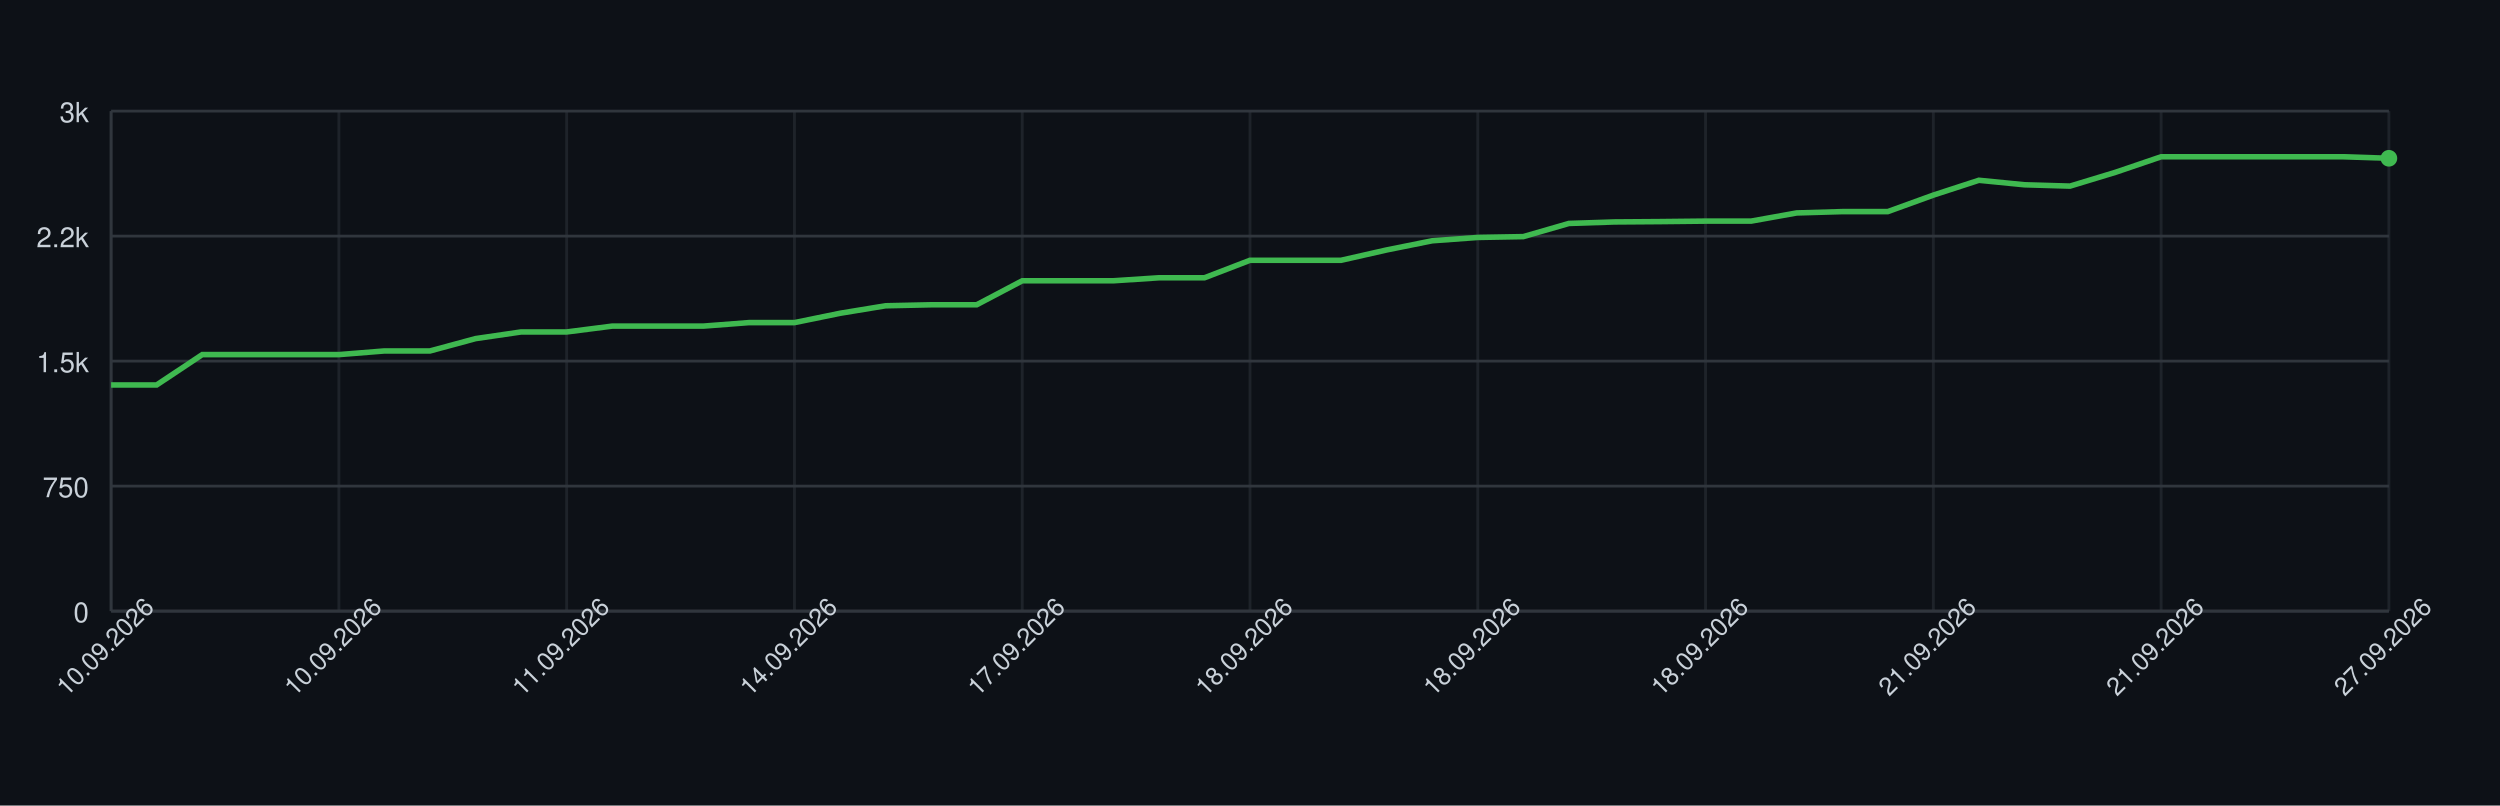
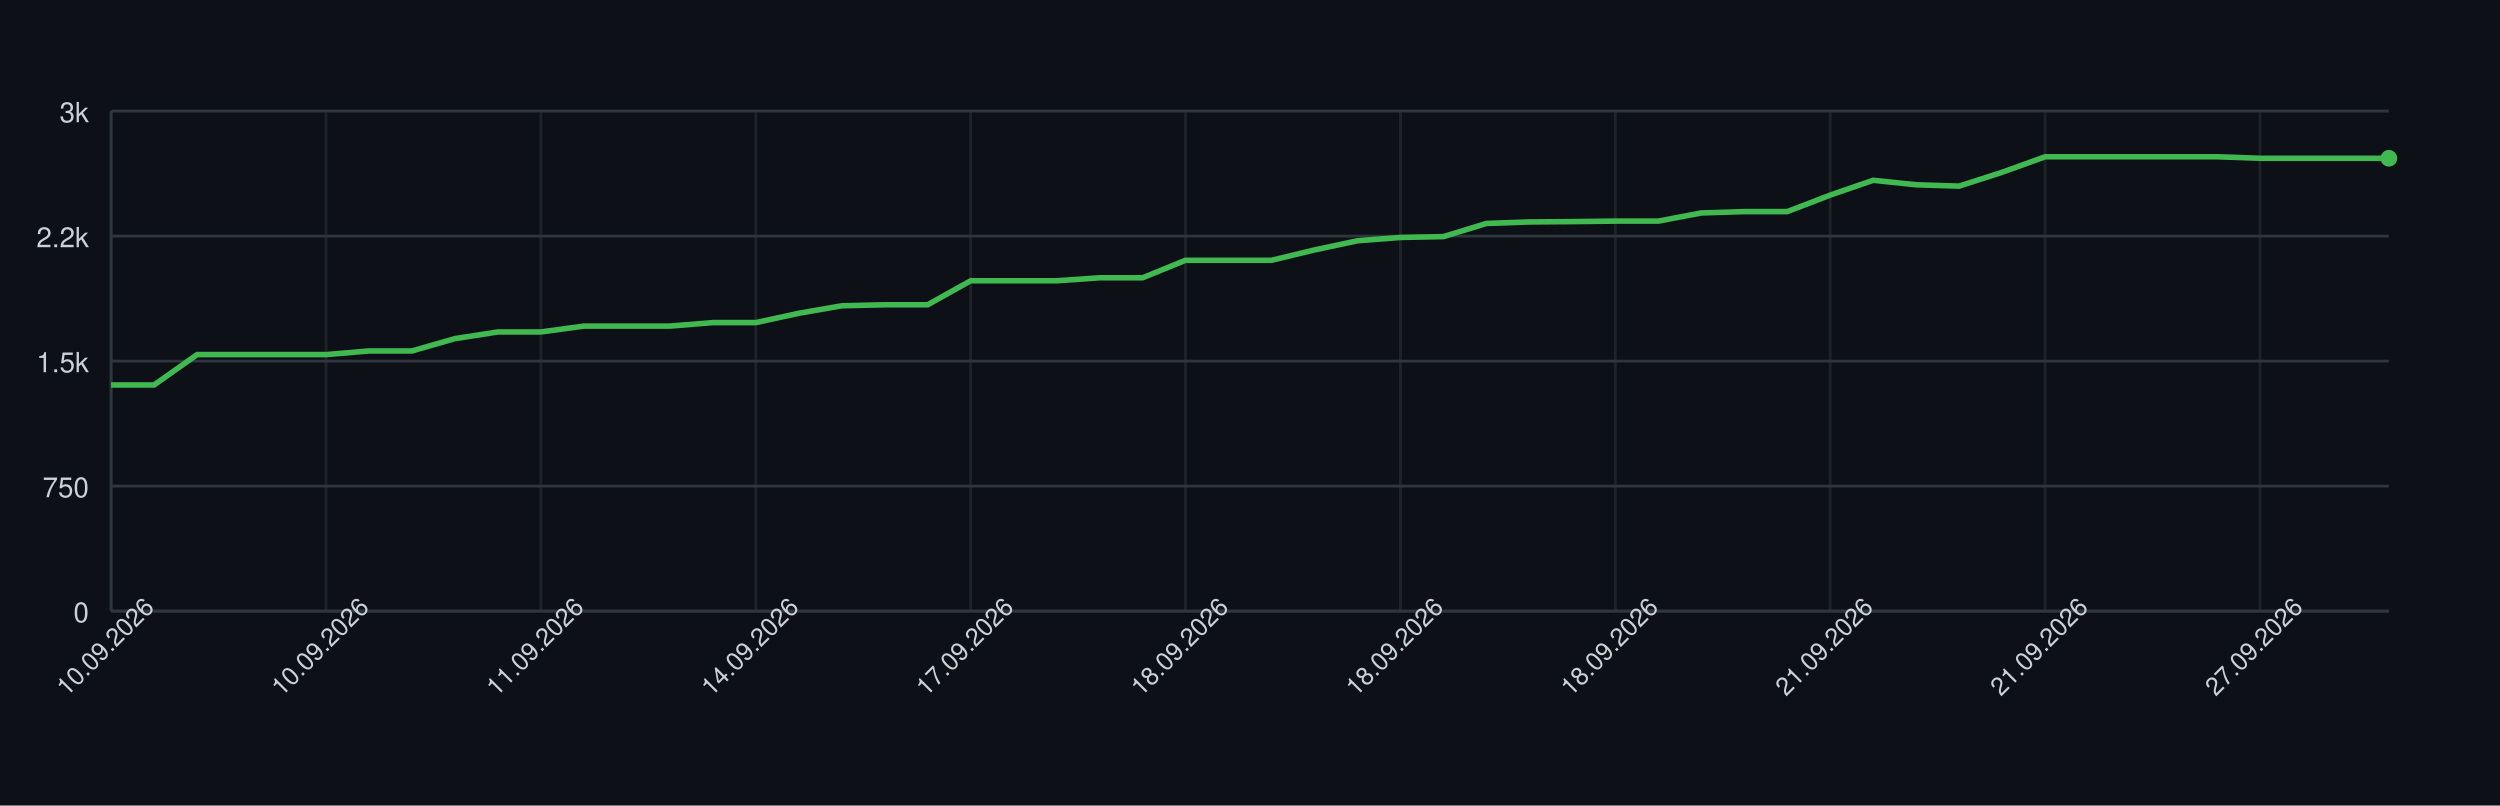
<svg xmlns="http://www.w3.org/2000/svg" width="900" height="290" style="font-family: -apple-system, BlinkMacSystemFont, 'Segoe UI', Helvetica, Arial, sans-serif;">
  <rect width="100%" height="100%" fill="#0d1117" />
  <g>
    <line x1="40" y1="220.00" x2="860" y2="220.00" stroke="#30363d" />
    <text x="32" y="224.00" font-size="10" fill="#c9d1d9" text-anchor="end">0</text>
    <line x1="40" y1="175.00" x2="860" y2="175.00" stroke="#30363d" />
    <text x="32" y="179.00" font-size="10" fill="#c9d1d9" text-anchor="end">750</text>
    <line x1="40" y1="130.00" x2="860" y2="130.00" stroke="#30363d" />
    <text x="32" y="134.00" font-size="10" fill="#c9d1d9" text-anchor="end">1.5k</text>
    <line x1="40" y1="85.00" x2="860" y2="85.00" stroke="#30363d" />
    <text x="32" y="89.00" font-size="10" fill="#c9d1d9" text-anchor="end">2.2k</text>
    <line x1="40" y1="40.00" x2="860" y2="40.00" stroke="#30363d" />
    <text x="32" y="44.00" font-size="10" fill="#c9d1d9" text-anchor="end">3k</text>
    <line x1="40.00" y1="40" x2="40.00" y2="220" stroke="#30363d" opacity="0.5" />
-     <line x1="122.00" y1="40" x2="122.00" y2="220" stroke="#30363d" opacity="0.5" />
-     <line x1="204.00" y1="40" x2="204.00" y2="220" stroke="#30363d" opacity="0.5" />
-     <line x1="286.00" y1="40" x2="286.00" y2="220" stroke="#30363d" opacity="0.5" />
-     <line x1="368.00" y1="40" x2="368.00" y2="220" stroke="#30363d" opacity="0.5" />
-     <line x1="450.00" y1="40" x2="450.00" y2="220" stroke="#30363d" opacity="0.5" />
-     <line x1="532.00" y1="40" x2="532.00" y2="220" stroke="#30363d" opacity="0.5" />
-     <line x1="614.00" y1="40" x2="614.00" y2="220" stroke="#30363d" opacity="0.5" />
-     <line x1="696.00" y1="40" x2="696.00" y2="220" stroke="#30363d" opacity="0.5" />
-     <line x1="778.00" y1="40" x2="778.00" y2="220" stroke="#30363d" opacity="0.5" />
-     <line x1="860.00" y1="40" x2="860.00" y2="220" stroke="#30363d" opacity="0.5" />
+     <line x1="117.36" y1="40" x2="117.36" y2="220" stroke="#30363d" opacity="0.5" />
+     <line x1="194.72" y1="40" x2="194.72" y2="220" stroke="#30363d" opacity="0.5" />
+     <line x1="272.08" y1="40" x2="272.08" y2="220" stroke="#30363d" opacity="0.5" />
+     <line x1="349.43" y1="40" x2="349.43" y2="220" stroke="#30363d" opacity="0.5" />
+     <line x1="426.79" y1="40" x2="426.79" y2="220" stroke="#30363d" opacity="0.5" />
+     <line x1="504.15" y1="40" x2="504.15" y2="220" stroke="#30363d" opacity="0.5" />
+     <line x1="581.51" y1="40" x2="581.51" y2="220" stroke="#30363d" opacity="0.5" />
+     <line x1="658.87" y1="40" x2="658.87" y2="220" stroke="#30363d" opacity="0.5" />
+     <line x1="736.23" y1="40" x2="736.23" y2="220" stroke="#30363d" opacity="0.5" />
+     <line x1="813.58" y1="40" x2="813.58" y2="220" stroke="#30363d" opacity="0.5" />
    <line x1="40" y1="220" x2="860" y2="220" stroke="#30363d" />
    <line x1="40" y1="40" x2="40" y2="220" stroke="#30363d" />
-     <path d="M 40.00 138.58 L 56.40 138.58 L 72.80 127.66 L 89.20 127.66 L 105.60 127.66 L 122.00 127.66 L 138.40 126.34 L 154.80 126.34 L 171.20 121.90 L 187.60 119.50 L 204.00 119.50 L 220.40 117.40 L 236.80 117.40 L 253.20 117.40 L 269.60 116.14 L 286.00 116.14 L 302.40 112.78 L 318.80 110.08 L 335.20 109.72 L 351.60 109.72 L 368.00 101.08 L 384.40 101.08 L 400.80 101.08 L 417.20 100.00 L 433.60 100.00 L 450.00 93.70 L 466.40 93.70 L 482.80 93.70 L 499.20 89.98 L 515.60 86.68 L 532.00 85.48 L 548.40 85.18 L 564.80 80.44 L 581.20 79.90 L 597.60 79.78 L 614.00 79.60 L 630.40 79.60 L 646.80 76.66 L 663.20 76.18 L 679.60 76.18 L 696.00 70.24 L 712.40 64.90 L 728.80 66.52 L 745.20 67.00 L 761.60 62.02 L 778.00 56.44 L 794.40 56.44 L 810.80 56.44 L 827.20 56.44 L 843.60 56.44 L 860.00 56.98" fill="none" stroke="#3fb950" stroke-width="2" />
+     <path d="M 40.00 138.58 L 55.47 138.58 L 70.94 127.66 L 86.42 127.66 L 101.89 127.66 L 117.36 127.66 L 132.83 126.34 L 148.30 126.34 L 163.77 121.90 L 179.25 119.50 L 194.72 119.50 L 210.19 117.40 L 225.66 117.40 L 241.13 117.40 L 256.60 116.14 L 272.08 116.14 L 287.55 112.78 L 303.02 110.08 L 318.49 109.72 L 333.96 109.72 L 349.43 101.08 L 364.91 101.08 L 380.38 101.08 L 395.85 100.00 L 411.32 100.00 L 426.79 93.70 L 442.26 93.70 L 457.74 93.70 L 473.21 89.98 L 488.68 86.68 L 504.15 85.48 L 519.62 85.18 L 535.09 80.44 L 550.57 79.90 L 566.04 79.78 L 581.51 79.60 L 596.98 79.60 L 612.45 76.66 L 627.92 76.18 L 643.40 76.18 L 658.87 70.24 L 674.34 64.90 L 689.81 66.52 L 705.28 67.00 L 720.75 62.02 L 736.23 56.44 L 751.70 56.44 L 767.17 56.44 L 782.64 56.44 L 798.11 56.44 L 813.58 56.98 L 829.06 56.98 L 844.53 56.98 L 860.00 56.98" fill="none" stroke="#3fb950" stroke-width="2" />
    <circle cx="860.00" cy="56.98" r="3" fill="#3fb950" />
    <text x="40.00" y="235.00" font-size="9" fill="#c9d1d9" text-anchor="middle" transform="rotate(-45 40.00 235.00)">10.09.2026</text>
-     <text x="122.00" y="235.00" font-size="9" fill="#c9d1d9" text-anchor="middle" transform="rotate(-45 122.00 235.00)">10.09.2026</text>
-     <text x="204.00" y="235.00" font-size="9" fill="#c9d1d9" text-anchor="middle" transform="rotate(-45 204.00 235.00)">11.09.2026</text>
-     <text x="286.00" y="235.00" font-size="9" fill="#c9d1d9" text-anchor="middle" transform="rotate(-45 286.00 235.00)">14.09.2026</text>
-     <text x="368.00" y="235.00" font-size="9" fill="#c9d1d9" text-anchor="middle" transform="rotate(-45 368.00 235.00)">17.09.2026</text>
-     <text x="450.00" y="235.00" font-size="9" fill="#c9d1d9" text-anchor="middle" transform="rotate(-45 450.00 235.00)">18.09.2026</text>
-     <text x="532.00" y="235.00" font-size="9" fill="#c9d1d9" text-anchor="middle" transform="rotate(-45 532.00 235.00)">18.09.2026</text>
-     <text x="614.00" y="235.00" font-size="9" fill="#c9d1d9" text-anchor="middle" transform="rotate(-45 614.00 235.00)">18.09.2026</text>
-     <text x="696.00" y="235.00" font-size="9" fill="#c9d1d9" text-anchor="middle" transform="rotate(-45 696.00 235.00)">21.09.2026</text>
-     <text x="778.00" y="235.00" font-size="9" fill="#c9d1d9" text-anchor="middle" transform="rotate(-45 778.00 235.00)">21.09.2026</text>
-     <text x="860.00" y="235.00" font-size="9" fill="#c9d1d9" text-anchor="middle" transform="rotate(-45 860.00 235.00)">27.09.2026</text>
+     <text x="117.36" y="235.00" font-size="9" fill="#c9d1d9" text-anchor="middle" transform="rotate(-45 117.36 235.00)">10.09.2026</text>
+     <text x="194.72" y="235.00" font-size="9" fill="#c9d1d9" text-anchor="middle" transform="rotate(-45 194.72 235.00)">11.09.2026</text>
+     <text x="272.08" y="235.00" font-size="9" fill="#c9d1d9" text-anchor="middle" transform="rotate(-45 272.08 235.00)">14.09.2026</text>
+     <text x="349.43" y="235.00" font-size="9" fill="#c9d1d9" text-anchor="middle" transform="rotate(-45 349.43 235.00)">17.09.2026</text>
+     <text x="426.79" y="235.00" font-size="9" fill="#c9d1d9" text-anchor="middle" transform="rotate(-45 426.79 235.00)">18.09.2026</text>
+     <text x="504.15" y="235.00" font-size="9" fill="#c9d1d9" text-anchor="middle" transform="rotate(-45 504.15 235.00)">18.09.2026</text>
+     <text x="581.51" y="235.00" font-size="9" fill="#c9d1d9" text-anchor="middle" transform="rotate(-45 581.51 235.00)">18.09.2026</text>
+     <text x="658.87" y="235.00" font-size="9" fill="#c9d1d9" text-anchor="middle" transform="rotate(-45 658.87 235.00)">21.09.2026</text>
+     <text x="736.23" y="235.00" font-size="9" fill="#c9d1d9" text-anchor="middle" transform="rotate(-45 736.23 235.00)">21.09.2026</text>
+     <text x="813.58" y="235.00" font-size="9" fill="#c9d1d9" text-anchor="middle" transform="rotate(-45 813.58 235.00)">27.09.2026</text>
  </g>
</svg>
